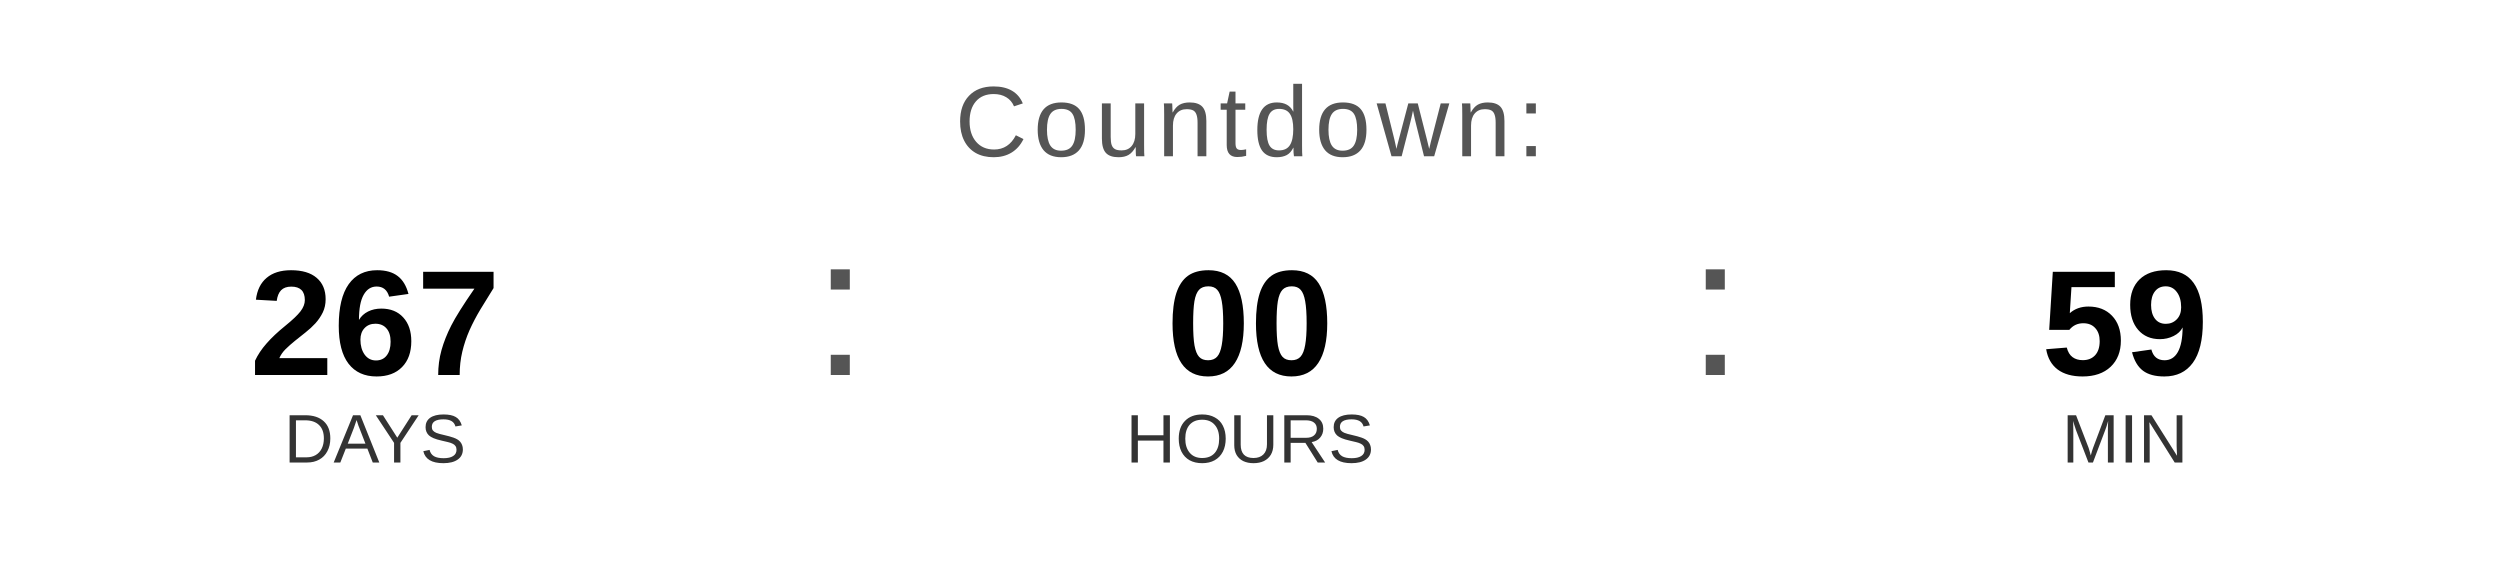
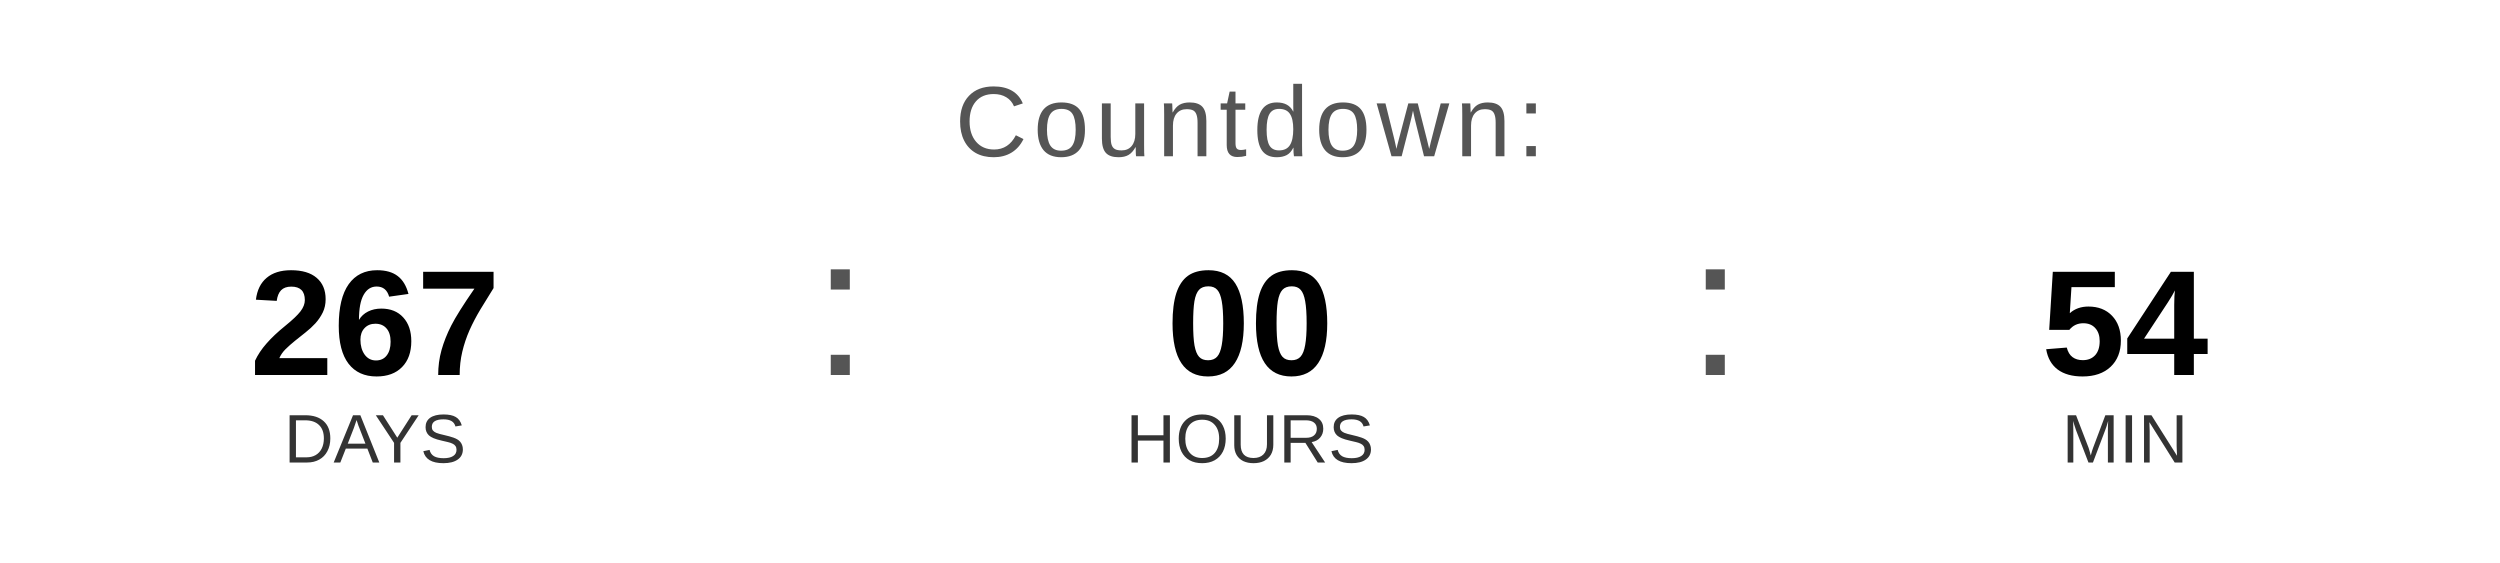
<svg xmlns="http://www.w3.org/2000/svg" width="400" height="90" viewBox="0 0 400 90">
  <text x="200" y="25" font-family="Arial, Helvetica, sans-serif" font-size="16" fill="#555555" text-anchor="middle" letter-spacing="1">
    Countdown:
  </text>
  <text x="60" y="60" font-family="Arial, Helvetica, sans-serif" font-size="24" font-weight="bold" fill="#000000" text-anchor="middle">267</text>
  <text x="60" y="74" font-family="Arial, Helvetica, sans-serif" font-size="11" fill="#333333" text-anchor="middle">DAYS</text>
  <text x="130" y="60" font-family="Arial, sans-serif" font-size="32" fill="#555555">:</text>
  <text x="200" y="60" font-family="Arial, Helvetica, sans-serif" font-size="24" font-weight="bold" fill="#000000" text-anchor="middle">00</text>
  <text x="200" y="74" font-family="Arial, Helvetica, sans-serif" font-size="11" fill="#333333" text-anchor="middle">HOURS</text>
  <text x="270" y="60" font-family="Arial, sans-serif" font-size="32" fill="#555555">:</text>
-   <text x="340" y="60" font-family="Arial, Helvetica, sans-serif" font-size="24" font-weight="bold" fill="#000000" text-anchor="middle">59</text>
+   <text x="340" y="60" font-family="Arial, Helvetica, sans-serif" font-size="24" font-weight="bold" fill="#000000" text-anchor="middle">54</text>
  <text x="340" y="74" font-family="Arial, Helvetica, sans-serif" font-size="11" fill="#333333" text-anchor="middle">MIN</text>
</svg>
